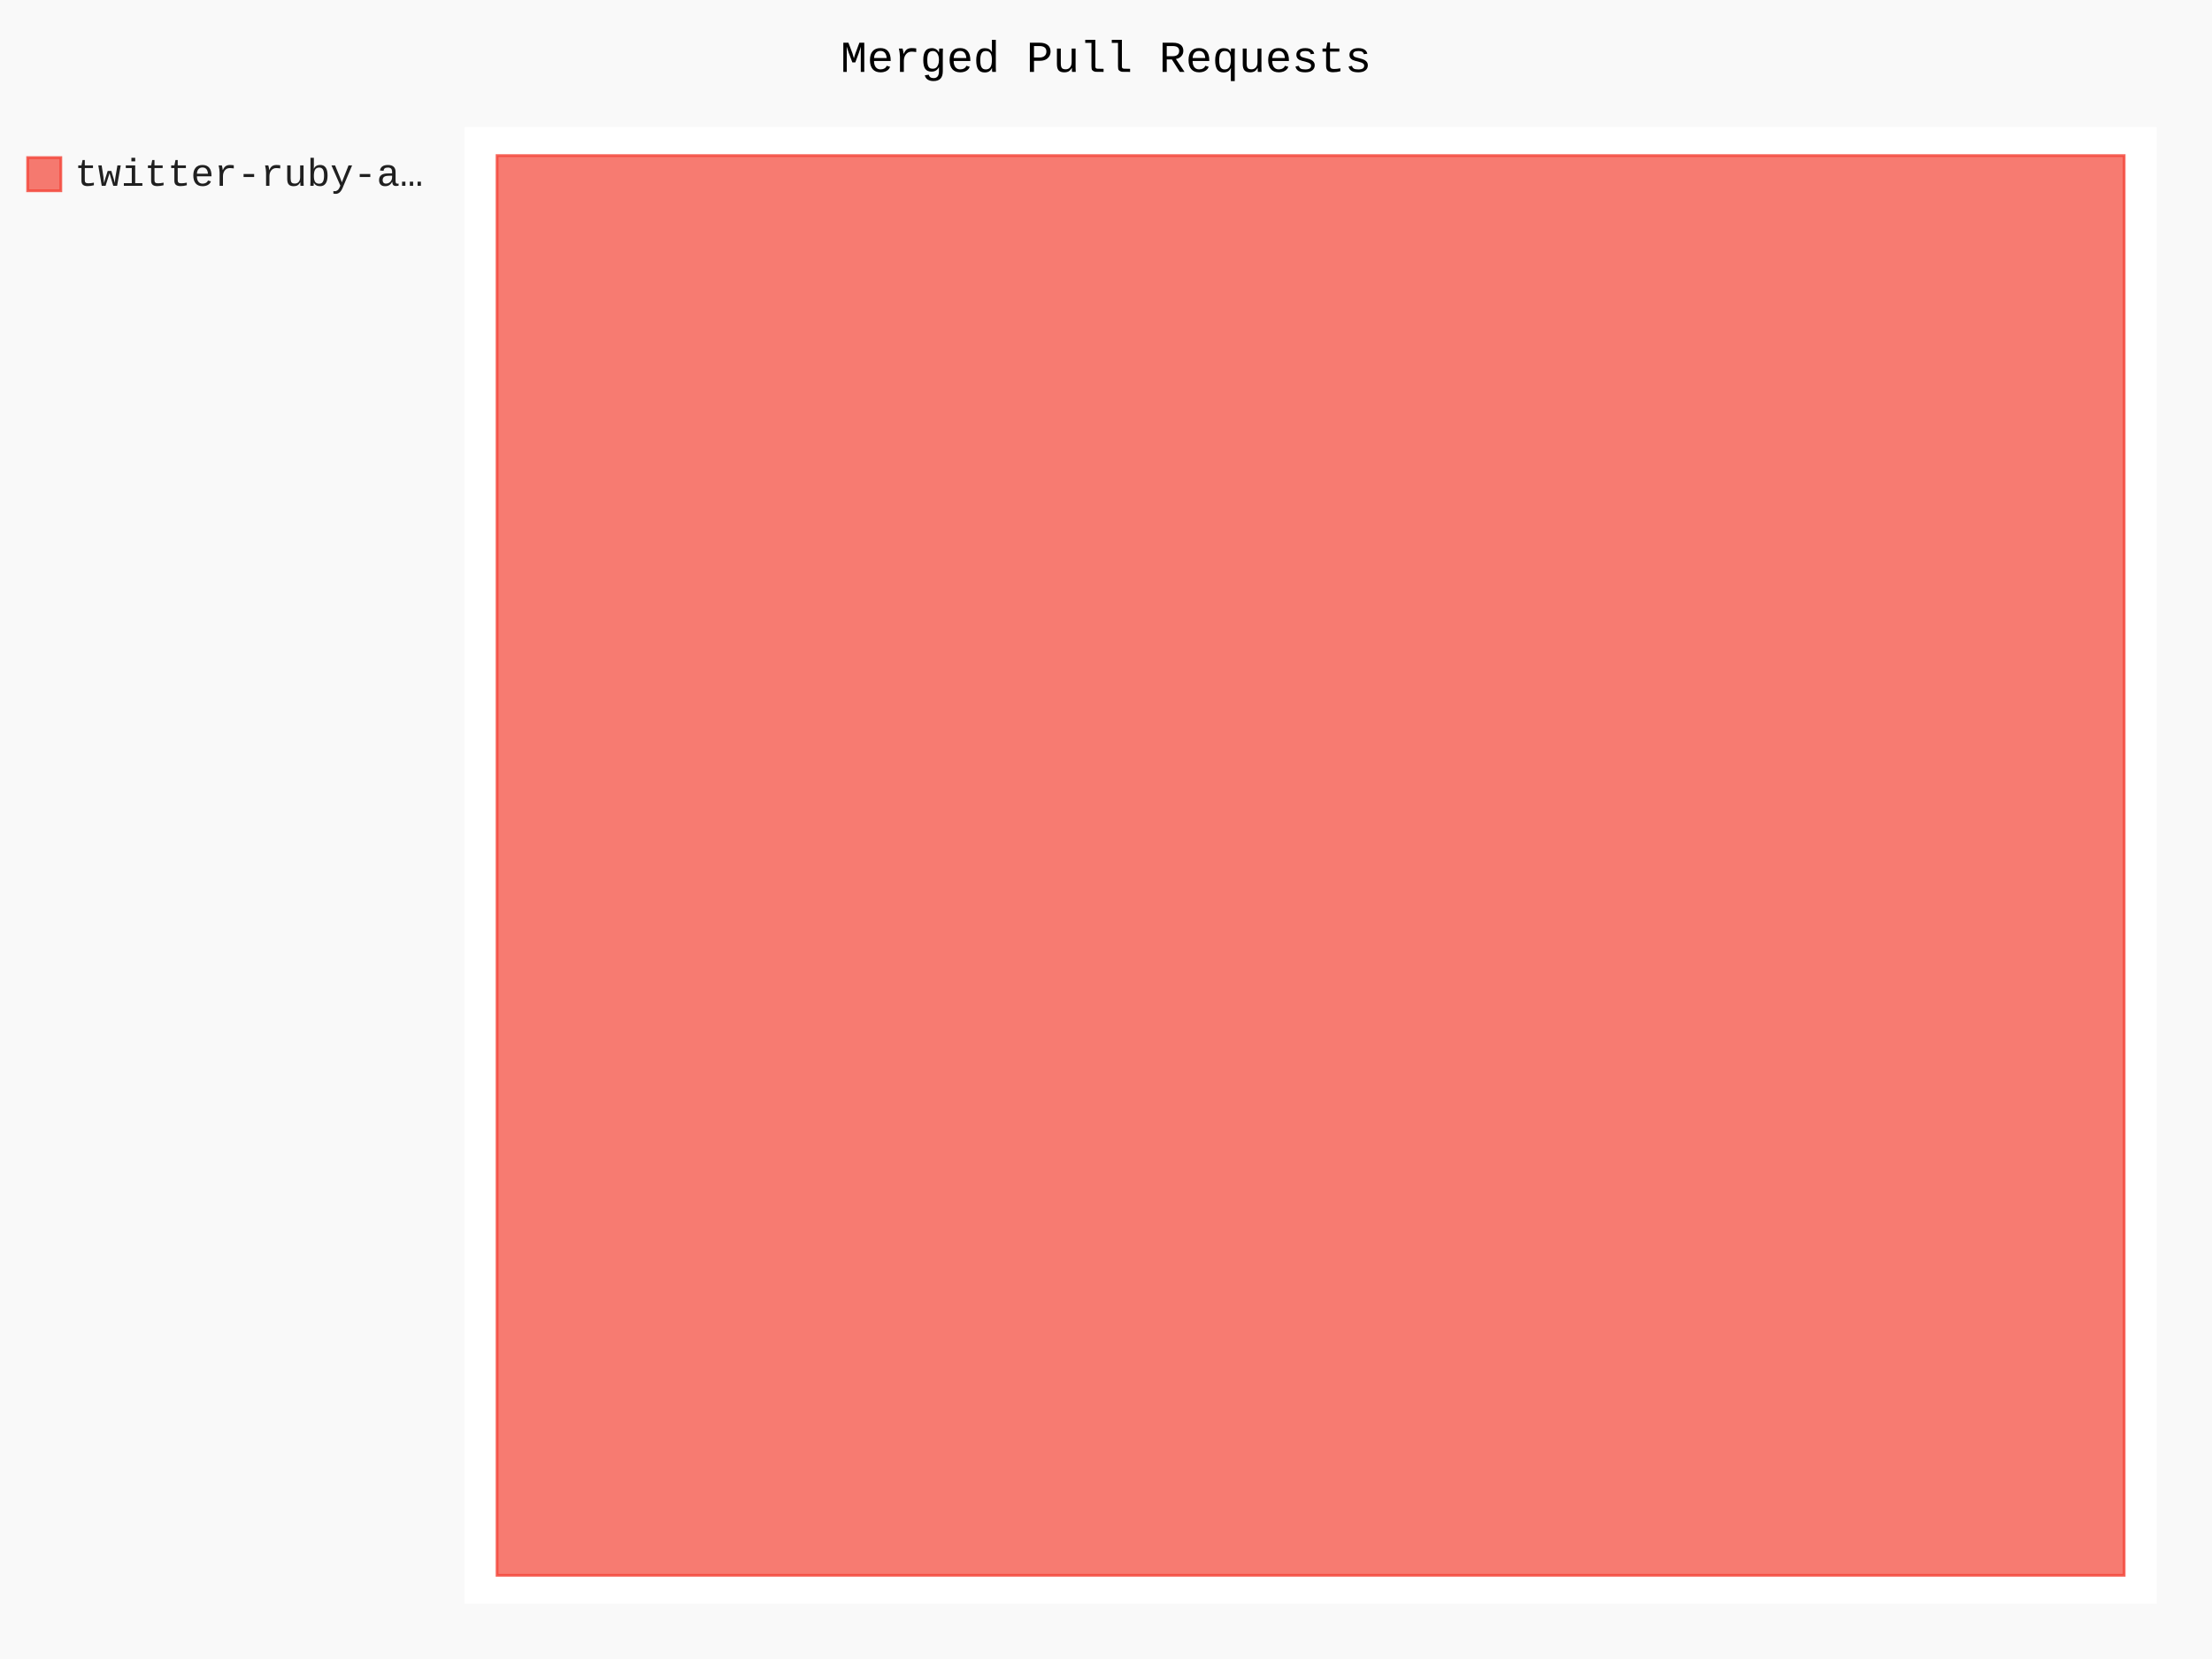
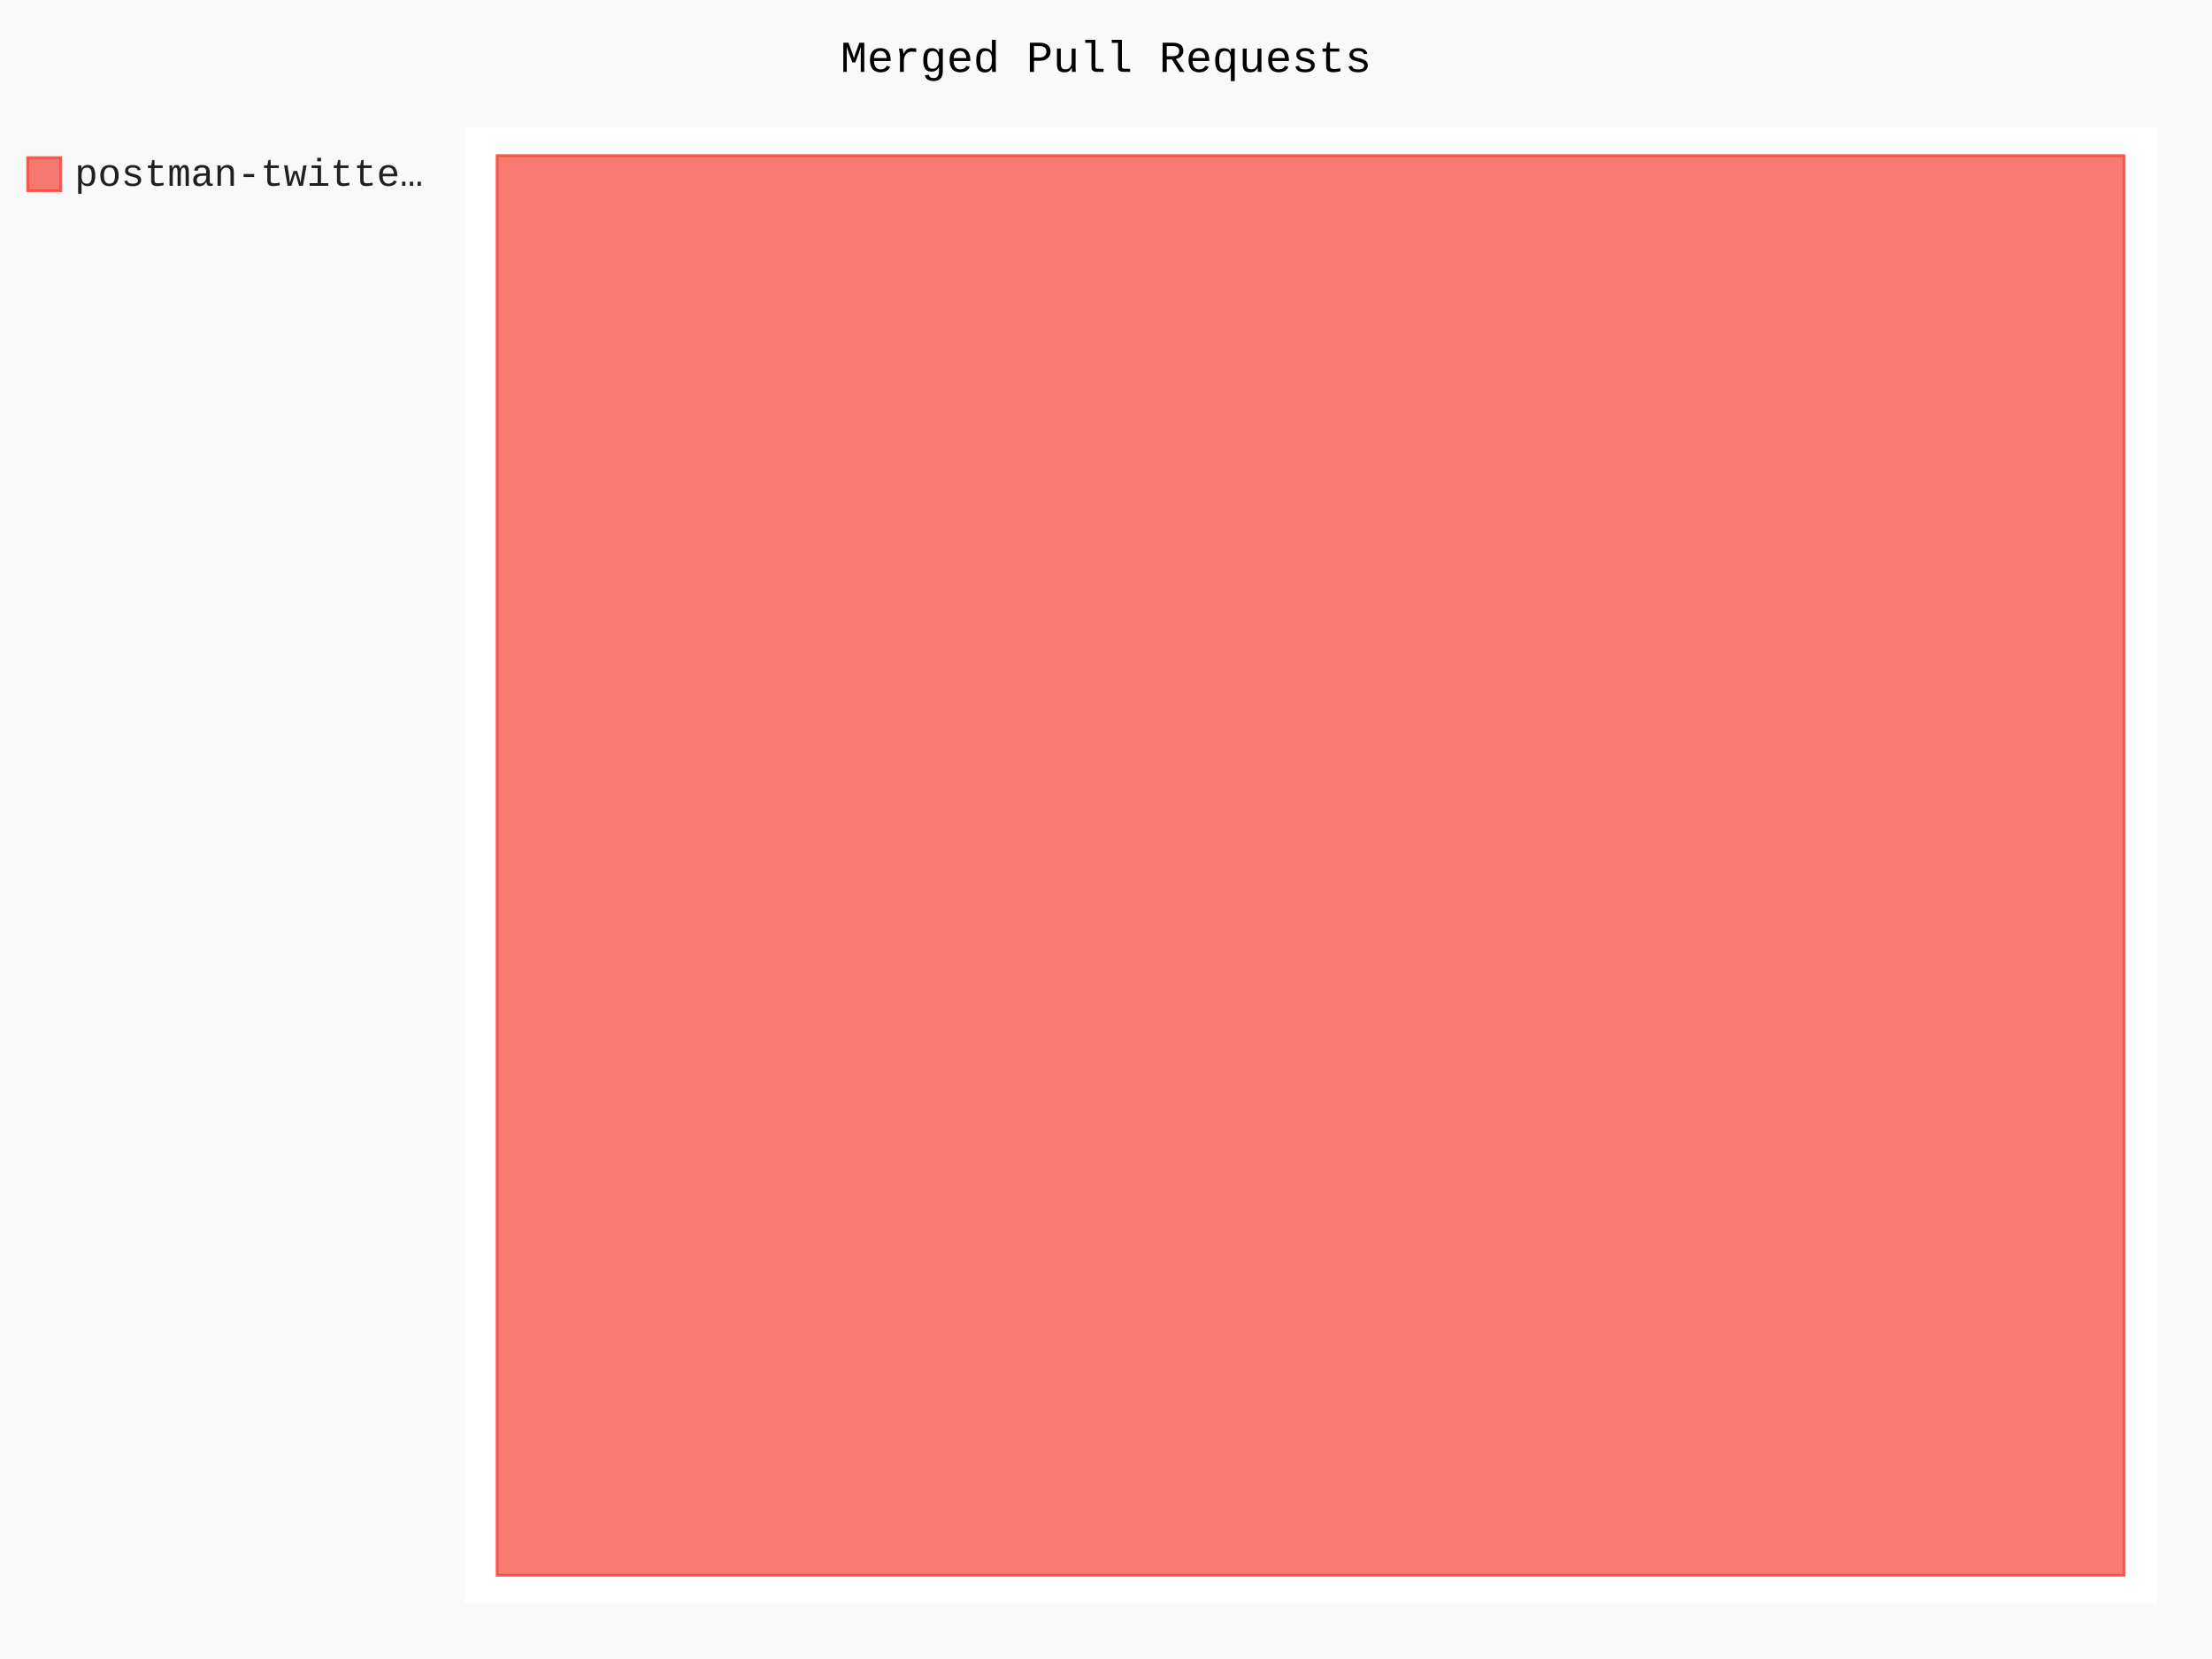
- <svg xmlns="http://www.w3.org/2000/svg" class="pygal-chart" id="chart-50f402cb-b950-470e-8429-6dab6c82513f" viewBox="0 0 800 600">
+ <svg xmlns="http://www.w3.org/2000/svg" class="pygal-chart" id="chart-e08b2f67-caf7-4a0a-821d-3f8010ae2e4e" viewBox="0 0 800 600">
  <defs>
-     <style type="text/css">#chart-50f402cb-b950-470e-8429-6dab6c82513f{-webkit-user-select:none;-webkit-font-smoothing:antialiased;font-family:Consolas,"Liberation Mono",Menlo,Courier,monospace}#chart-50f402cb-b950-470e-8429-6dab6c82513f .title{font-family:Consolas,"Liberation Mono",Menlo,Courier,monospace;font-size:16px}#chart-50f402cb-b950-470e-8429-6dab6c82513f .legends .legend text{font-family:Consolas,"Liberation Mono",Menlo,Courier,monospace;font-size:14px}#chart-50f402cb-b950-470e-8429-6dab6c82513f .axis text{font-family:Consolas,"Liberation Mono",Menlo,Courier,monospace;font-size:10px}#chart-50f402cb-b950-470e-8429-6dab6c82513f .axis text.major{font-family:Consolas,"Liberation Mono",Menlo,Courier,monospace;font-size:10px}#chart-50f402cb-b950-470e-8429-6dab6c82513f .text-overlay text.value{font-family:Consolas,"Liberation Mono",Menlo,Courier,monospace;font-size:16px}#chart-50f402cb-b950-470e-8429-6dab6c82513f .text-overlay text.label{font-family:Consolas,"Liberation Mono",Menlo,Courier,monospace;font-size:10px}#chart-50f402cb-b950-470e-8429-6dab6c82513f .tooltip{font-family:Consolas,"Liberation Mono",Menlo,Courier,monospace;font-size:14px}#chart-50f402cb-b950-470e-8429-6dab6c82513f text.no_data{font-family:Consolas,"Liberation Mono",Menlo,Courier,monospace;font-size:64px}
- #chart-50f402cb-b950-470e-8429-6dab6c82513f{background-color:rgba(249,249,249,1)}#chart-50f402cb-b950-470e-8429-6dab6c82513f path,#chart-50f402cb-b950-470e-8429-6dab6c82513f line,#chart-50f402cb-b950-470e-8429-6dab6c82513f rect,#chart-50f402cb-b950-470e-8429-6dab6c82513f circle{-webkit-transition:150ms;-moz-transition:150ms;transition:150ms}#chart-50f402cb-b950-470e-8429-6dab6c82513f .graph &gt; .background{fill:rgba(249,249,249,1)}#chart-50f402cb-b950-470e-8429-6dab6c82513f .plot &gt; .background{fill:rgba(255,255,255,1)}#chart-50f402cb-b950-470e-8429-6dab6c82513f .graph{fill:rgba(0,0,0,.87)}#chart-50f402cb-b950-470e-8429-6dab6c82513f text.no_data{fill:rgba(0,0,0,1)}#chart-50f402cb-b950-470e-8429-6dab6c82513f .title{fill:rgba(0,0,0,1)}#chart-50f402cb-b950-470e-8429-6dab6c82513f .legends .legend text{fill:rgba(0,0,0,.87)}#chart-50f402cb-b950-470e-8429-6dab6c82513f .legends .legend:hover text{fill:rgba(0,0,0,1)}#chart-50f402cb-b950-470e-8429-6dab6c82513f .axis .line{stroke:rgba(0,0,0,1)}#chart-50f402cb-b950-470e-8429-6dab6c82513f .axis .guide.line{stroke:rgba(0,0,0,.54)}#chart-50f402cb-b950-470e-8429-6dab6c82513f .axis .major.line{stroke:rgba(0,0,0,.87)}#chart-50f402cb-b950-470e-8429-6dab6c82513f .axis text.major{fill:rgba(0,0,0,1)}#chart-50f402cb-b950-470e-8429-6dab6c82513f .axis.y .guides:hover .guide.line,#chart-50f402cb-b950-470e-8429-6dab6c82513f .line-graph .axis.x .guides:hover .guide.line,#chart-50f402cb-b950-470e-8429-6dab6c82513f .stackedline-graph .axis.x .guides:hover .guide.line,#chart-50f402cb-b950-470e-8429-6dab6c82513f .xy-graph .axis.x .guides:hover .guide.line{stroke:rgba(0,0,0,1)}#chart-50f402cb-b950-470e-8429-6dab6c82513f .axis .guides:hover text{fill:rgba(0,0,0,1)}#chart-50f402cb-b950-470e-8429-6dab6c82513f .reactive{fill-opacity:.7;stroke-opacity:.8}#chart-50f402cb-b950-470e-8429-6dab6c82513f .ci{stroke:rgba(0,0,0,.87)}#chart-50f402cb-b950-470e-8429-6dab6c82513f .reactive.active,#chart-50f402cb-b950-470e-8429-6dab6c82513f .active .reactive{fill-opacity:.8;stroke-opacity:.9;stroke-width:4}#chart-50f402cb-b950-470e-8429-6dab6c82513f .ci .reactive.active{stroke-width:1.5}#chart-50f402cb-b950-470e-8429-6dab6c82513f .series text{fill:rgba(0,0,0,1)}#chart-50f402cb-b950-470e-8429-6dab6c82513f .tooltip rect{fill:rgba(255,255,255,1);stroke:rgba(0,0,0,1);-webkit-transition:opacity 150ms;-moz-transition:opacity 150ms;transition:opacity 150ms}#chart-50f402cb-b950-470e-8429-6dab6c82513f .tooltip .label{fill:rgba(0,0,0,.87)}#chart-50f402cb-b950-470e-8429-6dab6c82513f .tooltip .label{fill:rgba(0,0,0,.87)}#chart-50f402cb-b950-470e-8429-6dab6c82513f .tooltip .legend{font-size:.8em;fill:rgba(0,0,0,.54)}#chart-50f402cb-b950-470e-8429-6dab6c82513f .tooltip .x_label{font-size:.6em;fill:rgba(0,0,0,1)}#chart-50f402cb-b950-470e-8429-6dab6c82513f .tooltip .xlink{font-size:.5em;text-decoration:underline}#chart-50f402cb-b950-470e-8429-6dab6c82513f .tooltip .value{font-size:1.5em}#chart-50f402cb-b950-470e-8429-6dab6c82513f .bound{font-size:.5em}#chart-50f402cb-b950-470e-8429-6dab6c82513f .max-value{font-size:.75em;fill:rgba(0,0,0,.54)}#chart-50f402cb-b950-470e-8429-6dab6c82513f .map-element{fill:rgba(255,255,255,1);stroke:rgba(0,0,0,.54) !important}#chart-50f402cb-b950-470e-8429-6dab6c82513f .map-element .reactive{fill-opacity:inherit;stroke-opacity:inherit}#chart-50f402cb-b950-470e-8429-6dab6c82513f .color-0,#chart-50f402cb-b950-470e-8429-6dab6c82513f .color-0 a:visited{stroke:#F44336;fill:#F44336}#chart-50f402cb-b950-470e-8429-6dab6c82513f .text-overlay .color-0 text{fill:black}
- #chart-50f402cb-b950-470e-8429-6dab6c82513f text.no_data{text-anchor:middle}#chart-50f402cb-b950-470e-8429-6dab6c82513f .guide.line{fill:none}#chart-50f402cb-b950-470e-8429-6dab6c82513f .centered{text-anchor:middle}#chart-50f402cb-b950-470e-8429-6dab6c82513f .title{text-anchor:middle}#chart-50f402cb-b950-470e-8429-6dab6c82513f .legends .legend text{fill-opacity:1}#chart-50f402cb-b950-470e-8429-6dab6c82513f .axis.x text{text-anchor:middle}#chart-50f402cb-b950-470e-8429-6dab6c82513f .axis.x:not(.web) text[transform]{text-anchor:start}#chart-50f402cb-b950-470e-8429-6dab6c82513f .axis.x:not(.web) text[transform].backwards{text-anchor:end}#chart-50f402cb-b950-470e-8429-6dab6c82513f .axis.y text{text-anchor:end}#chart-50f402cb-b950-470e-8429-6dab6c82513f .axis.y text[transform].backwards{text-anchor:start}#chart-50f402cb-b950-470e-8429-6dab6c82513f .axis.y2 text{text-anchor:start}#chart-50f402cb-b950-470e-8429-6dab6c82513f .axis.y2 text[transform].backwards{text-anchor:end}#chart-50f402cb-b950-470e-8429-6dab6c82513f .axis .guide.line{stroke-dasharray:4,4}#chart-50f402cb-b950-470e-8429-6dab6c82513f .axis .major.guide.line{stroke-dasharray:6,6}#chart-50f402cb-b950-470e-8429-6dab6c82513f .horizontal .axis.y .guide.line,#chart-50f402cb-b950-470e-8429-6dab6c82513f .horizontal .axis.y2 .guide.line,#chart-50f402cb-b950-470e-8429-6dab6c82513f .vertical .axis.x .guide.line{opacity:0}#chart-50f402cb-b950-470e-8429-6dab6c82513f .horizontal .axis.always_show .guide.line,#chart-50f402cb-b950-470e-8429-6dab6c82513f .vertical .axis.always_show .guide.line{opacity:1 !important}#chart-50f402cb-b950-470e-8429-6dab6c82513f .axis.y .guides:hover .guide.line,#chart-50f402cb-b950-470e-8429-6dab6c82513f .axis.y2 .guides:hover .guide.line,#chart-50f402cb-b950-470e-8429-6dab6c82513f .axis.x .guides:hover .guide.line{opacity:1}#chart-50f402cb-b950-470e-8429-6dab6c82513f .axis .guides:hover text{opacity:1}#chart-50f402cb-b950-470e-8429-6dab6c82513f .nofill{fill:none}#chart-50f402cb-b950-470e-8429-6dab6c82513f .subtle-fill{fill-opacity:.2}#chart-50f402cb-b950-470e-8429-6dab6c82513f .dot{stroke-width:1px;fill-opacity:1}#chart-50f402cb-b950-470e-8429-6dab6c82513f .dot.active{stroke-width:5px}#chart-50f402cb-b950-470e-8429-6dab6c82513f .dot.negative{fill:transparent}#chart-50f402cb-b950-470e-8429-6dab6c82513f text,#chart-50f402cb-b950-470e-8429-6dab6c82513f tspan{stroke:none !important}#chart-50f402cb-b950-470e-8429-6dab6c82513f .series text.active{opacity:1}#chart-50f402cb-b950-470e-8429-6dab6c82513f .tooltip rect{fill-opacity:.95;stroke-width:.5}#chart-50f402cb-b950-470e-8429-6dab6c82513f .tooltip text{fill-opacity:1}#chart-50f402cb-b950-470e-8429-6dab6c82513f .showable{visibility:hidden}#chart-50f402cb-b950-470e-8429-6dab6c82513f .showable.shown{visibility:visible}#chart-50f402cb-b950-470e-8429-6dab6c82513f .gauge-background{fill:rgba(229,229,229,1);stroke:none}#chart-50f402cb-b950-470e-8429-6dab6c82513f .bg-lines{stroke:rgba(249,249,249,1);stroke-width:2px}</style>
+     <style type="text/css">#chart-e08b2f67-caf7-4a0a-821d-3f8010ae2e4e{-webkit-user-select:none;-webkit-font-smoothing:antialiased;font-family:Consolas,"Liberation Mono",Menlo,Courier,monospace}#chart-e08b2f67-caf7-4a0a-821d-3f8010ae2e4e .title{font-family:Consolas,"Liberation Mono",Menlo,Courier,monospace;font-size:16px}#chart-e08b2f67-caf7-4a0a-821d-3f8010ae2e4e .legends .legend text{font-family:Consolas,"Liberation Mono",Menlo,Courier,monospace;font-size:14px}#chart-e08b2f67-caf7-4a0a-821d-3f8010ae2e4e .axis text{font-family:Consolas,"Liberation Mono",Menlo,Courier,monospace;font-size:10px}#chart-e08b2f67-caf7-4a0a-821d-3f8010ae2e4e .axis text.major{font-family:Consolas,"Liberation Mono",Menlo,Courier,monospace;font-size:10px}#chart-e08b2f67-caf7-4a0a-821d-3f8010ae2e4e .text-overlay text.value{font-family:Consolas,"Liberation Mono",Menlo,Courier,monospace;font-size:16px}#chart-e08b2f67-caf7-4a0a-821d-3f8010ae2e4e .text-overlay text.label{font-family:Consolas,"Liberation Mono",Menlo,Courier,monospace;font-size:10px}#chart-e08b2f67-caf7-4a0a-821d-3f8010ae2e4e .tooltip{font-family:Consolas,"Liberation Mono",Menlo,Courier,monospace;font-size:14px}#chart-e08b2f67-caf7-4a0a-821d-3f8010ae2e4e text.no_data{font-family:Consolas,"Liberation Mono",Menlo,Courier,monospace;font-size:64px}
+ #chart-e08b2f67-caf7-4a0a-821d-3f8010ae2e4e{background-color:rgba(249,249,249,1)}#chart-e08b2f67-caf7-4a0a-821d-3f8010ae2e4e path,#chart-e08b2f67-caf7-4a0a-821d-3f8010ae2e4e line,#chart-e08b2f67-caf7-4a0a-821d-3f8010ae2e4e rect,#chart-e08b2f67-caf7-4a0a-821d-3f8010ae2e4e circle{-webkit-transition:150ms;-moz-transition:150ms;transition:150ms}#chart-e08b2f67-caf7-4a0a-821d-3f8010ae2e4e .graph &gt; .background{fill:rgba(249,249,249,1)}#chart-e08b2f67-caf7-4a0a-821d-3f8010ae2e4e .plot &gt; .background{fill:rgba(255,255,255,1)}#chart-e08b2f67-caf7-4a0a-821d-3f8010ae2e4e .graph{fill:rgba(0,0,0,.87)}#chart-e08b2f67-caf7-4a0a-821d-3f8010ae2e4e text.no_data{fill:rgba(0,0,0,1)}#chart-e08b2f67-caf7-4a0a-821d-3f8010ae2e4e .title{fill:rgba(0,0,0,1)}#chart-e08b2f67-caf7-4a0a-821d-3f8010ae2e4e .legends .legend text{fill:rgba(0,0,0,.87)}#chart-e08b2f67-caf7-4a0a-821d-3f8010ae2e4e .legends .legend:hover text{fill:rgba(0,0,0,1)}#chart-e08b2f67-caf7-4a0a-821d-3f8010ae2e4e .axis .line{stroke:rgba(0,0,0,1)}#chart-e08b2f67-caf7-4a0a-821d-3f8010ae2e4e .axis .guide.line{stroke:rgba(0,0,0,.54)}#chart-e08b2f67-caf7-4a0a-821d-3f8010ae2e4e .axis .major.line{stroke:rgba(0,0,0,.87)}#chart-e08b2f67-caf7-4a0a-821d-3f8010ae2e4e .axis text.major{fill:rgba(0,0,0,1)}#chart-e08b2f67-caf7-4a0a-821d-3f8010ae2e4e .axis.y .guides:hover .guide.line,#chart-e08b2f67-caf7-4a0a-821d-3f8010ae2e4e .line-graph .axis.x .guides:hover .guide.line,#chart-e08b2f67-caf7-4a0a-821d-3f8010ae2e4e .stackedline-graph .axis.x .guides:hover .guide.line,#chart-e08b2f67-caf7-4a0a-821d-3f8010ae2e4e .xy-graph .axis.x .guides:hover .guide.line{stroke:rgba(0,0,0,1)}#chart-e08b2f67-caf7-4a0a-821d-3f8010ae2e4e .axis .guides:hover text{fill:rgba(0,0,0,1)}#chart-e08b2f67-caf7-4a0a-821d-3f8010ae2e4e .reactive{fill-opacity:.7;stroke-opacity:.8}#chart-e08b2f67-caf7-4a0a-821d-3f8010ae2e4e .ci{stroke:rgba(0,0,0,.87)}#chart-e08b2f67-caf7-4a0a-821d-3f8010ae2e4e .reactive.active,#chart-e08b2f67-caf7-4a0a-821d-3f8010ae2e4e .active .reactive{fill-opacity:.8;stroke-opacity:.9;stroke-width:4}#chart-e08b2f67-caf7-4a0a-821d-3f8010ae2e4e .ci .reactive.active{stroke-width:1.5}#chart-e08b2f67-caf7-4a0a-821d-3f8010ae2e4e .series text{fill:rgba(0,0,0,1)}#chart-e08b2f67-caf7-4a0a-821d-3f8010ae2e4e .tooltip rect{fill:rgba(255,255,255,1);stroke:rgba(0,0,0,1);-webkit-transition:opacity 150ms;-moz-transition:opacity 150ms;transition:opacity 150ms}#chart-e08b2f67-caf7-4a0a-821d-3f8010ae2e4e .tooltip .label{fill:rgba(0,0,0,.87)}#chart-e08b2f67-caf7-4a0a-821d-3f8010ae2e4e .tooltip .label{fill:rgba(0,0,0,.87)}#chart-e08b2f67-caf7-4a0a-821d-3f8010ae2e4e .tooltip .legend{font-size:.8em;fill:rgba(0,0,0,.54)}#chart-e08b2f67-caf7-4a0a-821d-3f8010ae2e4e .tooltip .x_label{font-size:.6em;fill:rgba(0,0,0,1)}#chart-e08b2f67-caf7-4a0a-821d-3f8010ae2e4e .tooltip .xlink{font-size:.5em;text-decoration:underline}#chart-e08b2f67-caf7-4a0a-821d-3f8010ae2e4e .tooltip .value{font-size:1.5em}#chart-e08b2f67-caf7-4a0a-821d-3f8010ae2e4e .bound{font-size:.5em}#chart-e08b2f67-caf7-4a0a-821d-3f8010ae2e4e .max-value{font-size:.75em;fill:rgba(0,0,0,.54)}#chart-e08b2f67-caf7-4a0a-821d-3f8010ae2e4e .map-element{fill:rgba(255,255,255,1);stroke:rgba(0,0,0,.54) !important}#chart-e08b2f67-caf7-4a0a-821d-3f8010ae2e4e .map-element .reactive{fill-opacity:inherit;stroke-opacity:inherit}#chart-e08b2f67-caf7-4a0a-821d-3f8010ae2e4e .color-0,#chart-e08b2f67-caf7-4a0a-821d-3f8010ae2e4e .color-0 a:visited{stroke:#F44336;fill:#F44336}#chart-e08b2f67-caf7-4a0a-821d-3f8010ae2e4e .text-overlay .color-0 text{fill:black}
+ #chart-e08b2f67-caf7-4a0a-821d-3f8010ae2e4e text.no_data{text-anchor:middle}#chart-e08b2f67-caf7-4a0a-821d-3f8010ae2e4e .guide.line{fill:none}#chart-e08b2f67-caf7-4a0a-821d-3f8010ae2e4e .centered{text-anchor:middle}#chart-e08b2f67-caf7-4a0a-821d-3f8010ae2e4e .title{text-anchor:middle}#chart-e08b2f67-caf7-4a0a-821d-3f8010ae2e4e .legends .legend text{fill-opacity:1}#chart-e08b2f67-caf7-4a0a-821d-3f8010ae2e4e .axis.x text{text-anchor:middle}#chart-e08b2f67-caf7-4a0a-821d-3f8010ae2e4e .axis.x:not(.web) text[transform]{text-anchor:start}#chart-e08b2f67-caf7-4a0a-821d-3f8010ae2e4e .axis.x:not(.web) text[transform].backwards{text-anchor:end}#chart-e08b2f67-caf7-4a0a-821d-3f8010ae2e4e .axis.y text{text-anchor:end}#chart-e08b2f67-caf7-4a0a-821d-3f8010ae2e4e .axis.y text[transform].backwards{text-anchor:start}#chart-e08b2f67-caf7-4a0a-821d-3f8010ae2e4e .axis.y2 text{text-anchor:start}#chart-e08b2f67-caf7-4a0a-821d-3f8010ae2e4e .axis.y2 text[transform].backwards{text-anchor:end}#chart-e08b2f67-caf7-4a0a-821d-3f8010ae2e4e .axis .guide.line{stroke-dasharray:4,4}#chart-e08b2f67-caf7-4a0a-821d-3f8010ae2e4e .axis .major.guide.line{stroke-dasharray:6,6}#chart-e08b2f67-caf7-4a0a-821d-3f8010ae2e4e .horizontal .axis.y .guide.line,#chart-e08b2f67-caf7-4a0a-821d-3f8010ae2e4e .horizontal .axis.y2 .guide.line,#chart-e08b2f67-caf7-4a0a-821d-3f8010ae2e4e .vertical .axis.x .guide.line{opacity:0}#chart-e08b2f67-caf7-4a0a-821d-3f8010ae2e4e .horizontal .axis.always_show .guide.line,#chart-e08b2f67-caf7-4a0a-821d-3f8010ae2e4e .vertical .axis.always_show .guide.line{opacity:1 !important}#chart-e08b2f67-caf7-4a0a-821d-3f8010ae2e4e .axis.y .guides:hover .guide.line,#chart-e08b2f67-caf7-4a0a-821d-3f8010ae2e4e .axis.y2 .guides:hover .guide.line,#chart-e08b2f67-caf7-4a0a-821d-3f8010ae2e4e .axis.x .guides:hover .guide.line{opacity:1}#chart-e08b2f67-caf7-4a0a-821d-3f8010ae2e4e .axis .guides:hover text{opacity:1}#chart-e08b2f67-caf7-4a0a-821d-3f8010ae2e4e .nofill{fill:none}#chart-e08b2f67-caf7-4a0a-821d-3f8010ae2e4e .subtle-fill{fill-opacity:.2}#chart-e08b2f67-caf7-4a0a-821d-3f8010ae2e4e .dot{stroke-width:1px;fill-opacity:1}#chart-e08b2f67-caf7-4a0a-821d-3f8010ae2e4e .dot.active{stroke-width:5px}#chart-e08b2f67-caf7-4a0a-821d-3f8010ae2e4e .dot.negative{fill:transparent}#chart-e08b2f67-caf7-4a0a-821d-3f8010ae2e4e text,#chart-e08b2f67-caf7-4a0a-821d-3f8010ae2e4e tspan{stroke:none !important}#chart-e08b2f67-caf7-4a0a-821d-3f8010ae2e4e .series text.active{opacity:1}#chart-e08b2f67-caf7-4a0a-821d-3f8010ae2e4e .tooltip rect{fill-opacity:.95;stroke-width:.5}#chart-e08b2f67-caf7-4a0a-821d-3f8010ae2e4e .tooltip text{fill-opacity:1}#chart-e08b2f67-caf7-4a0a-821d-3f8010ae2e4e .showable{visibility:hidden}#chart-e08b2f67-caf7-4a0a-821d-3f8010ae2e4e .showable.shown{visibility:visible}#chart-e08b2f67-caf7-4a0a-821d-3f8010ae2e4e .gauge-background{fill:rgba(229,229,229,1);stroke:none}#chart-e08b2f67-caf7-4a0a-821d-3f8010ae2e4e .bg-lines{stroke:rgba(249,249,249,1);stroke-width:2px}</style>
  </defs>
  <g class="graph treemap-graph vertical">
    <rect class="background" height="600" width="800" x="0" y="0" />
    <g class="plot" transform="translate(168, 46)">
      <rect class="background" height="534" width="612.0" x="0" y="0" />
      <g class="series serie-0 color-0">
        <g class="rects">
          <g class="rect">
            <rect class="rect reactive tooltip-trigger" height="513.462" width="588.462" x="11.769" y="10.269" />
          </g>
        </g>
      </g>
    </g>
    <g class="titles">
      <text class="title plot_title" x="400.0" y="26">Merged Pull Requests</text>
    </g>
    <g class="plot overlay" transform="translate(168, 46)">
      <g class="series serie-0 color-0" />
    </g>
    <g class="plot text-overlay" transform="translate(168, 46)">
      <g class="series serie-0 color-0" />
    </g>
    <g class="plot tooltip-overlay" transform="translate(168, 46)">
      <g class="tooltip" style="opacity: 0" transform="translate(0 0)">
        <rect class="tooltip-box" height="0" rx="0" ry="0" width="0" />
        <g class="text" />
      </g>
    </g>
    <g class="legends" transform="translate(10, 56)">
      <g class="legend reactive activate-serie" id="activate-serie-0">
        <rect class="color-0 reactive" height="12" width="12" x="0.0" y="1.0" />
-         <text x="17.0" y="11.2">twitter-ruby-a…</text>
+         <text x="17.0" y="11.2">postman-twitte…</text>
      </g>
    </g>
    <g class="legends" transform="translate(790, 56)" />
  </g>
</svg>
